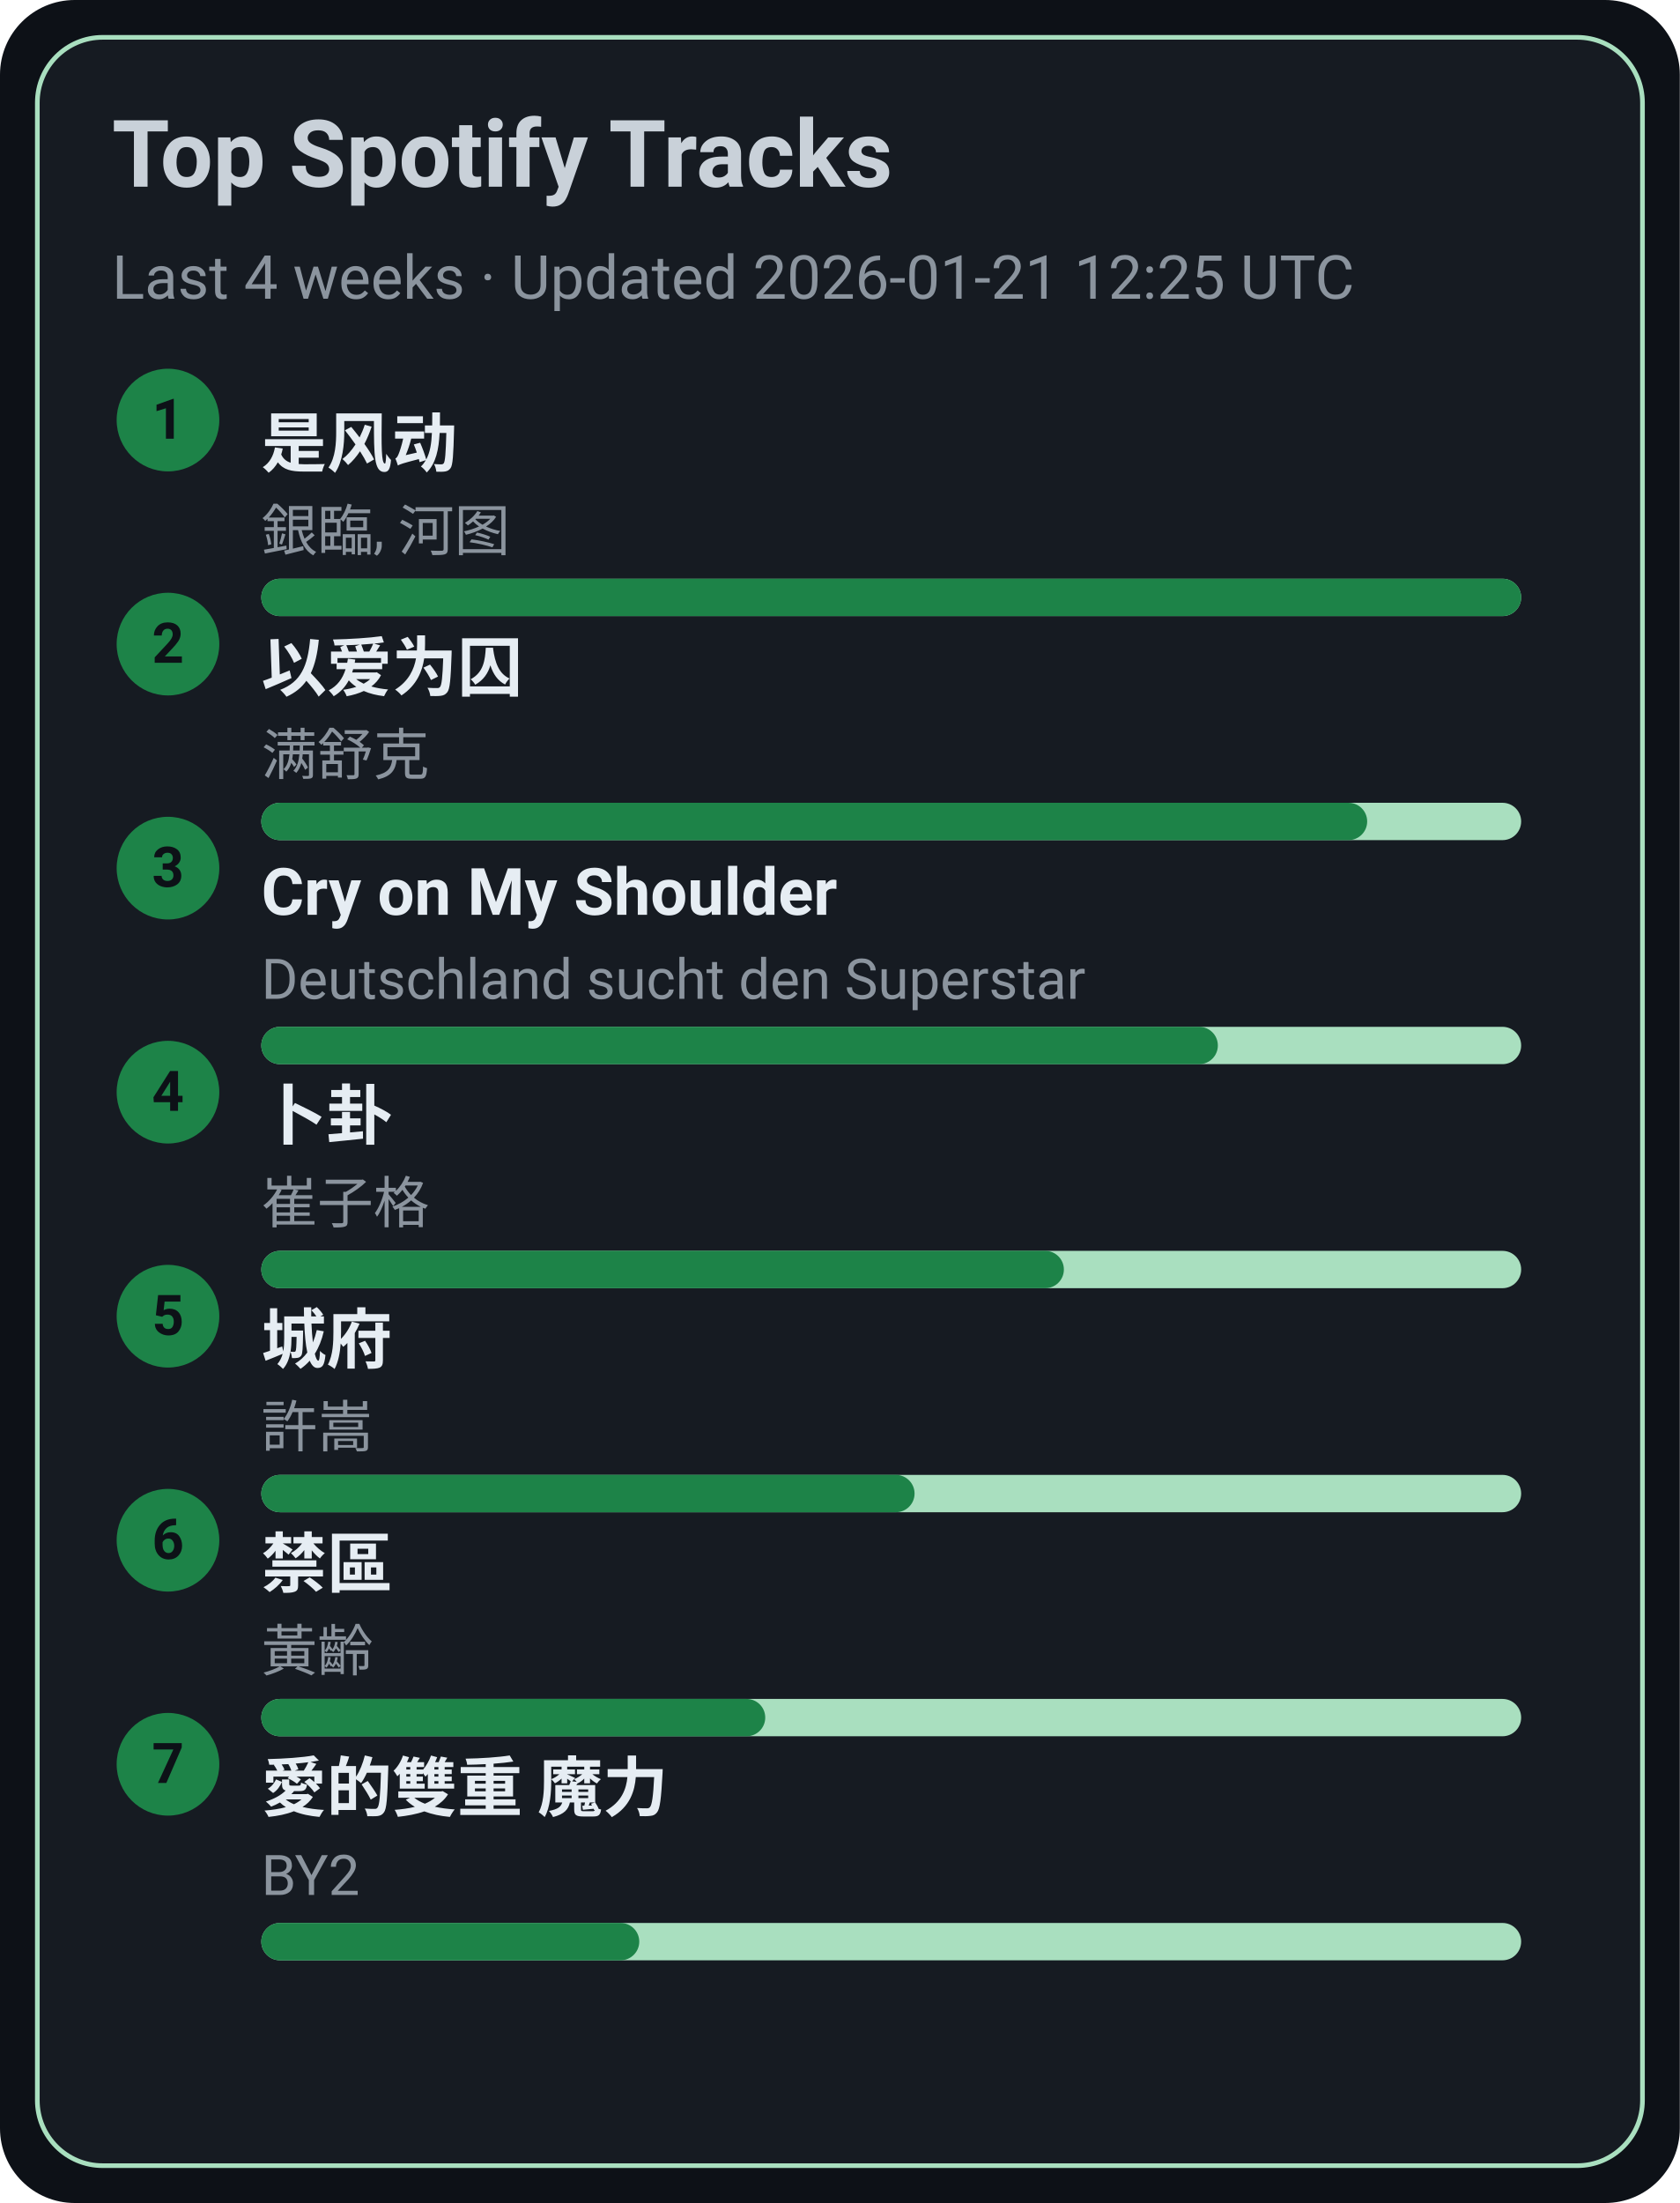
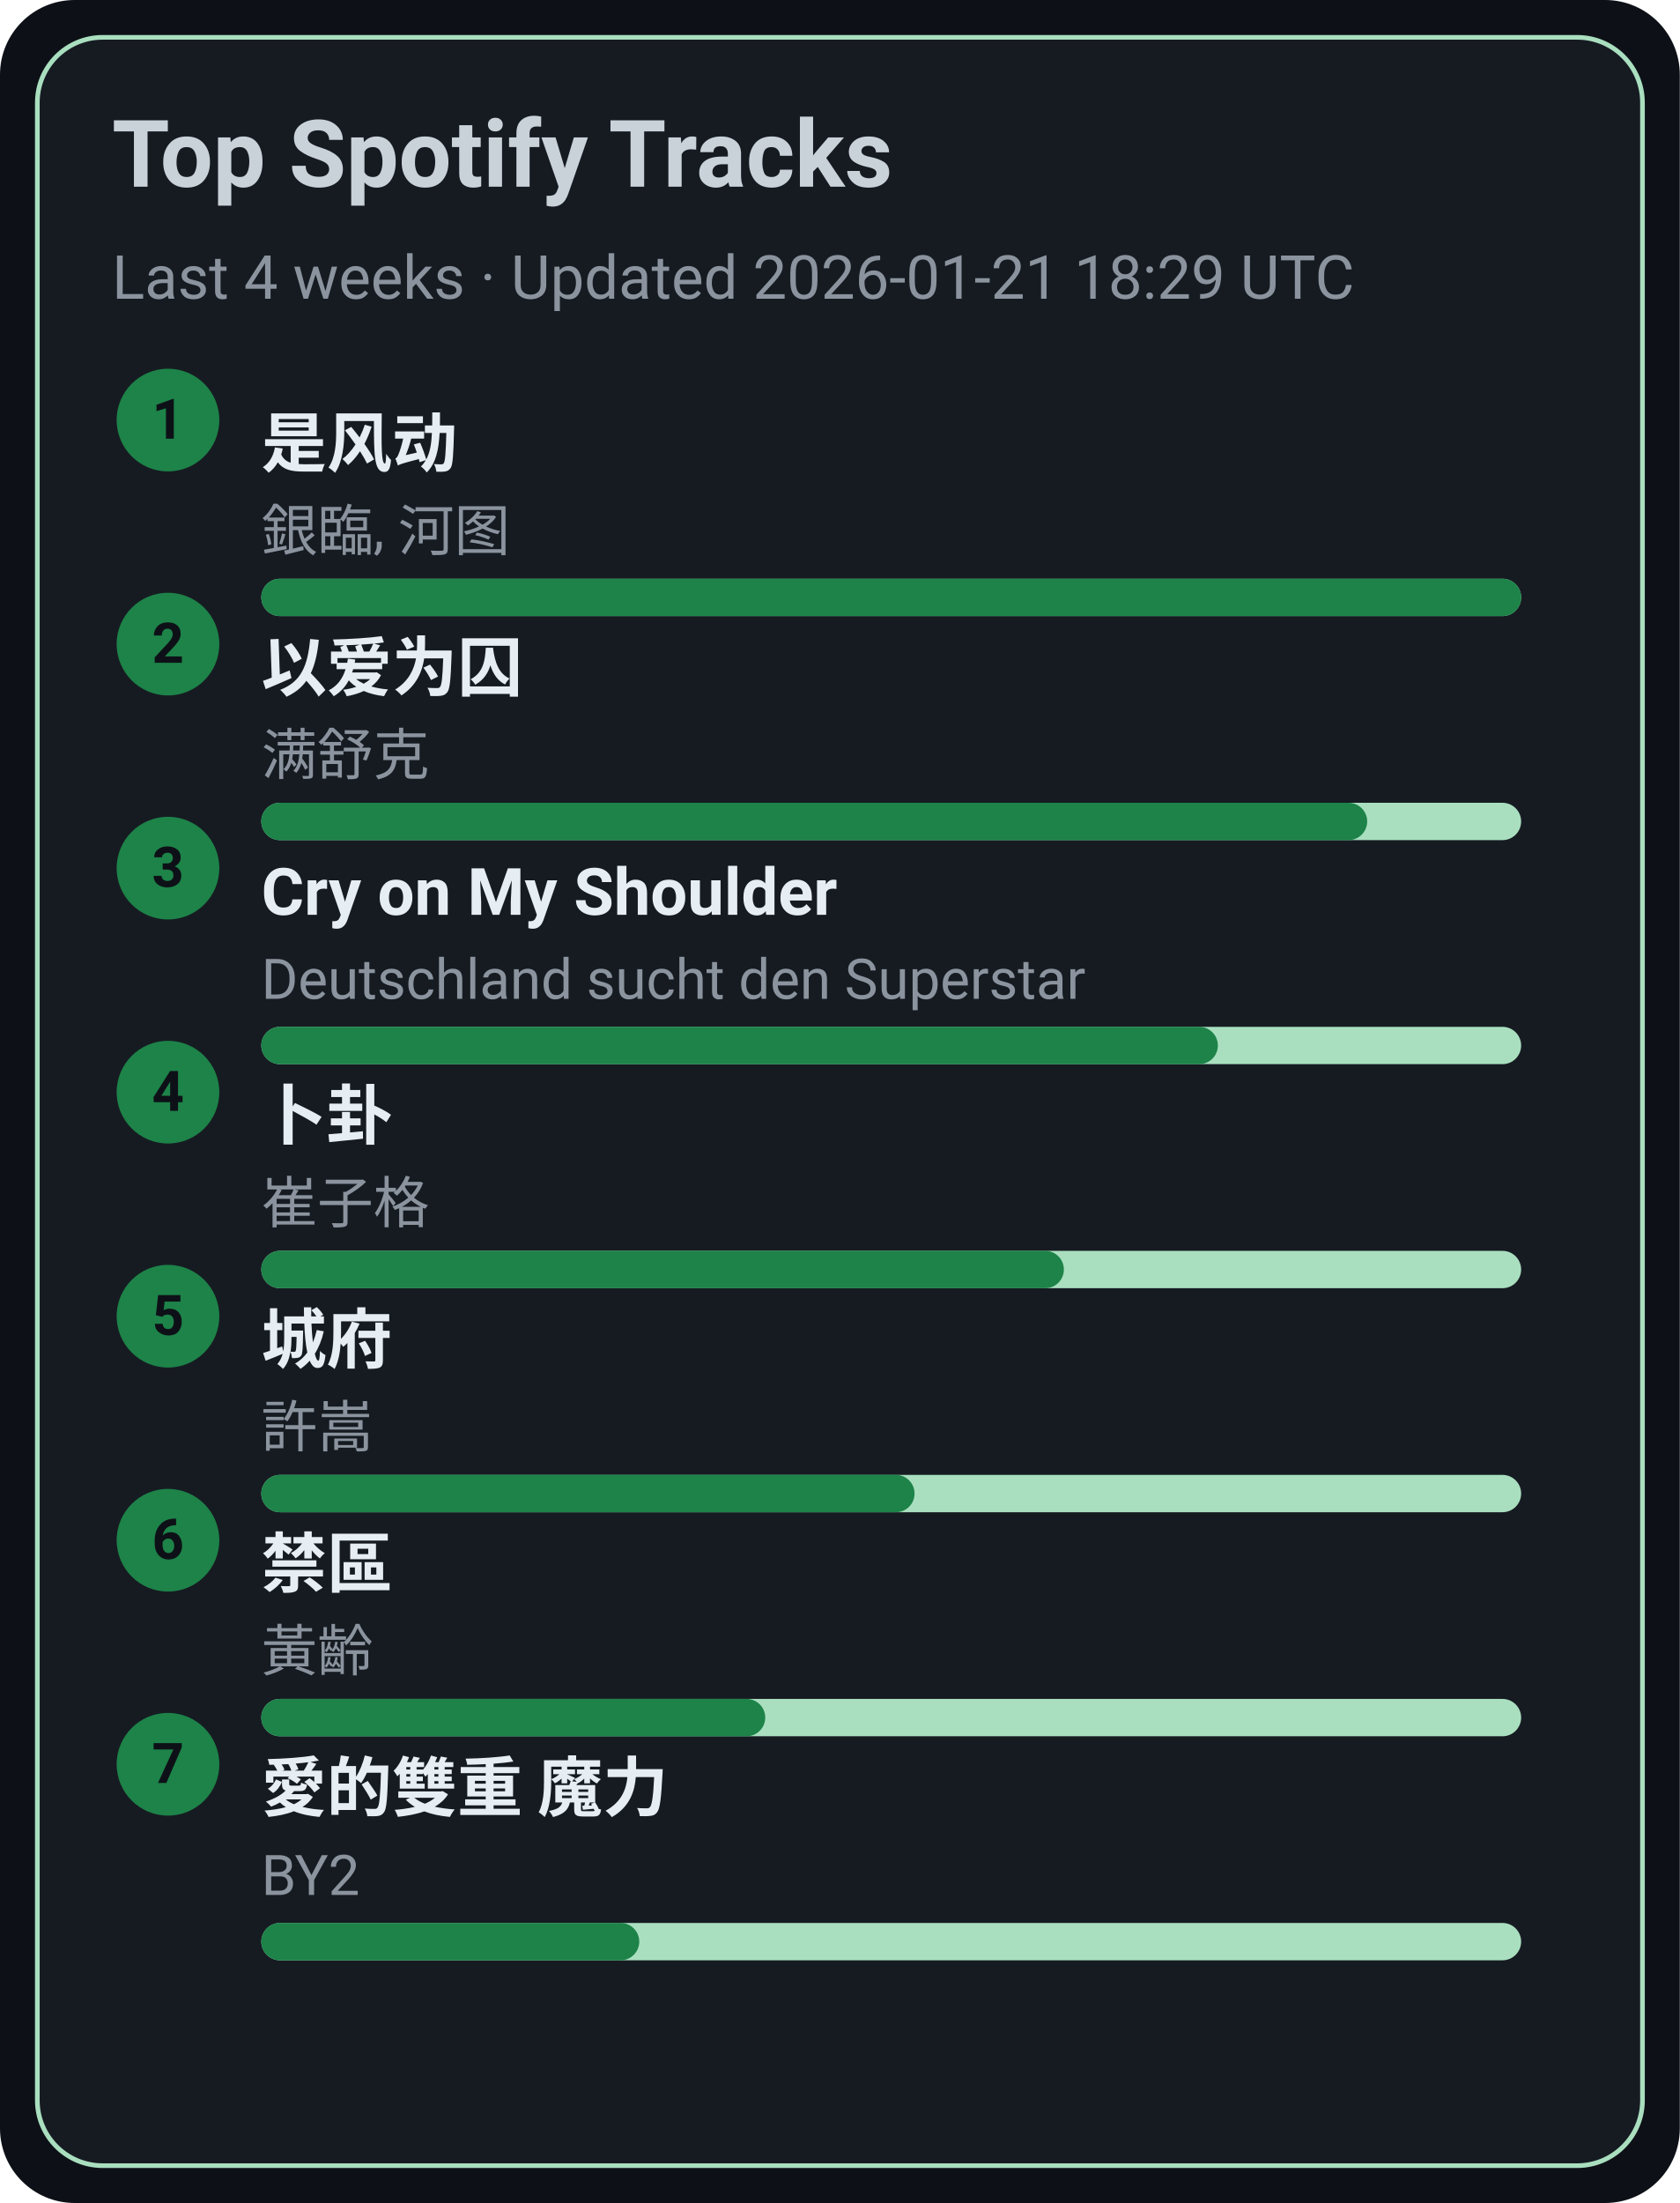
<svg xmlns="http://www.w3.org/2000/svg" width="360" height="472" viewBox="0 0 360 472">
  <style>text{font-family:-apple-system,BlinkMacSystemFont,Segoe UI,Roboto,Ubuntu,Helvetica Neue,Arial,Noto Sans,sans-serif}</style>
  <rect width="360" height="472" rx="16" fill="#0d1117" />
  <rect x="8" y="8" width="344" height="456" rx="14" fill="#161b22" stroke="#A9DFBF" />
  <text x="24" y="40" font-size="20" fill="#c9d1d9" font-weight="600">Top Spotify Tracks</text>
-   <text x="24" y="64" font-size="13" fill="#8b949e">Last 4 weeks · Updated 2026-01-21 12:25 UTC</text>
+   <text x="24" y="64" font-size="13" fill="#8b949e">Last 4 weeks · Updated 2026-01-21 18:29 UTC</text>
  <circle cx="36" cy="90" r="11" fill="#1D8348" />
  <text x="36" y="94" text-anchor="middle" font-size="12" fill="#0d1117" font-weight="700">1</text>
  <a href="https://open.spotify.com/track/3lePQ8c4jq7bTePsXEmslh" target="_blank" rel="noopener noreferrer">
    <text x="56" y="100" font-size="14" fill="#e6edf3" font-weight="600">是风动</text>
  </a>
  <text x="56" y="118" font-size="12" fill="#8b949e">銀臨, 河图</text>
  <rect x="56" y="124" width="270" height="8" rx="4" fill="#A9DFBF" />
  <rect x="56" y="124" width="270" height="8" rx="4" fill="#1D8348" />
  <circle cx="36" cy="138" r="11" fill="#1D8348" />
  <text x="36" y="142" text-anchor="middle" font-size="12" fill="#0d1117" font-weight="700">2</text>
  <a href="https://open.spotify.com/track/0RW2LEfGQK5BaIho6sSLqf" target="_blank" rel="noopener noreferrer">
    <text x="56" y="148" font-size="14" fill="#e6edf3" font-weight="600">以爱为囚</text>
  </a>
  <text x="56" y="166" font-size="12" fill="#8b949e">满舒克</text>
  <rect x="56" y="172" width="270" height="8" rx="4" fill="#A9DFBF" />
  <rect x="56" y="172" width="237" height="8" rx="4" fill="#1D8348" />
  <circle cx="36" cy="186" r="11" fill="#1D8348" />
  <text x="36" y="190" text-anchor="middle" font-size="12" fill="#0d1117" font-weight="700">3</text>
  <a href="https://open.spotify.com/track/6usmG2MoD0C0Lc2pNgCVWV" target="_blank" rel="noopener noreferrer">
    <text x="56" y="196" font-size="14" fill="#e6edf3" font-weight="600">Cry on My Shoulder</text>
  </a>
  <text x="56" y="214" font-size="12" fill="#8b949e">Deutschland sucht den Superstar</text>
  <rect x="56" y="220" width="270" height="8" rx="4" fill="#A9DFBF" />
  <rect x="56" y="220" width="205" height="8" rx="4" fill="#1D8348" />
  <circle cx="36" cy="234" r="11" fill="#1D8348" />
  <text x="36" y="238" text-anchor="middle" font-size="12" fill="#0d1117" font-weight="700">4</text>
  <a href="https://open.spotify.com/track/4ToeYifpQaikbYa7krOD6s" target="_blank" rel="noopener noreferrer">
    <text x="56" y="244" font-size="14" fill="#e6edf3" font-weight="600">卜卦</text>
  </a>
  <text x="56" y="262" font-size="12" fill="#8b949e">崔子格</text>
  <rect x="56" y="268" width="270" height="8" rx="4" fill="#A9DFBF" />
  <rect x="56" y="268" width="172" height="8" rx="4" fill="#1D8348" />
  <circle cx="36" cy="282" r="11" fill="#1D8348" />
  <text x="36" y="286" text-anchor="middle" font-size="12" fill="#0d1117" font-weight="700">5</text>
  <a href="https://open.spotify.com/track/4AmlSf7hye0QVpnHCcEoEw" target="_blank" rel="noopener noreferrer">
    <text x="56" y="292" font-size="14" fill="#e6edf3" font-weight="600">城府</text>
  </a>
  <text x="56" y="310" font-size="12" fill="#8b949e">許嵩</text>
  <rect x="56" y="316" width="270" height="8" rx="4" fill="#A9DFBF" />
  <rect x="56" y="316" width="140" height="8" rx="4" fill="#1D8348" />
  <circle cx="36" cy="330" r="11" fill="#1D8348" />
  <text x="36" y="334" text-anchor="middle" font-size="12" fill="#0d1117" font-weight="700">6</text>
  <a href="https://open.spotify.com/track/5HAMeMgu9hGL5a8ZwNz6cp" target="_blank" rel="noopener noreferrer">
    <text x="56" y="340" font-size="14" fill="#e6edf3" font-weight="600">禁區</text>
  </a>
  <text x="56" y="358" font-size="12" fill="#8b949e">黃齡</text>
  <rect x="56" y="364" width="270" height="8" rx="4" fill="#A9DFBF" />
  <rect x="56" y="364" width="108" height="8" rx="4" fill="#1D8348" />
  <circle cx="36" cy="378" r="11" fill="#1D8348" />
  <text x="36" y="382" text-anchor="middle" font-size="12" fill="#0d1117" font-weight="700">7</text>
  <a href="https://open.spotify.com/track/0yYmS4k3R0TTdDhvOBxRVp" target="_blank" rel="noopener noreferrer">
    <text x="56" y="388" font-size="14" fill="#e6edf3" font-weight="600">愛的雙重 魔力</text>
  </a>
  <text x="56" y="406" font-size="12" fill="#8b949e">BY2</text>
  <rect x="56" y="412" width="270" height="8" rx="4" fill="#A9DFBF" />
  <rect x="56" y="412" width="81" height="8" rx="4" fill="#1D8348" />
</svg>
